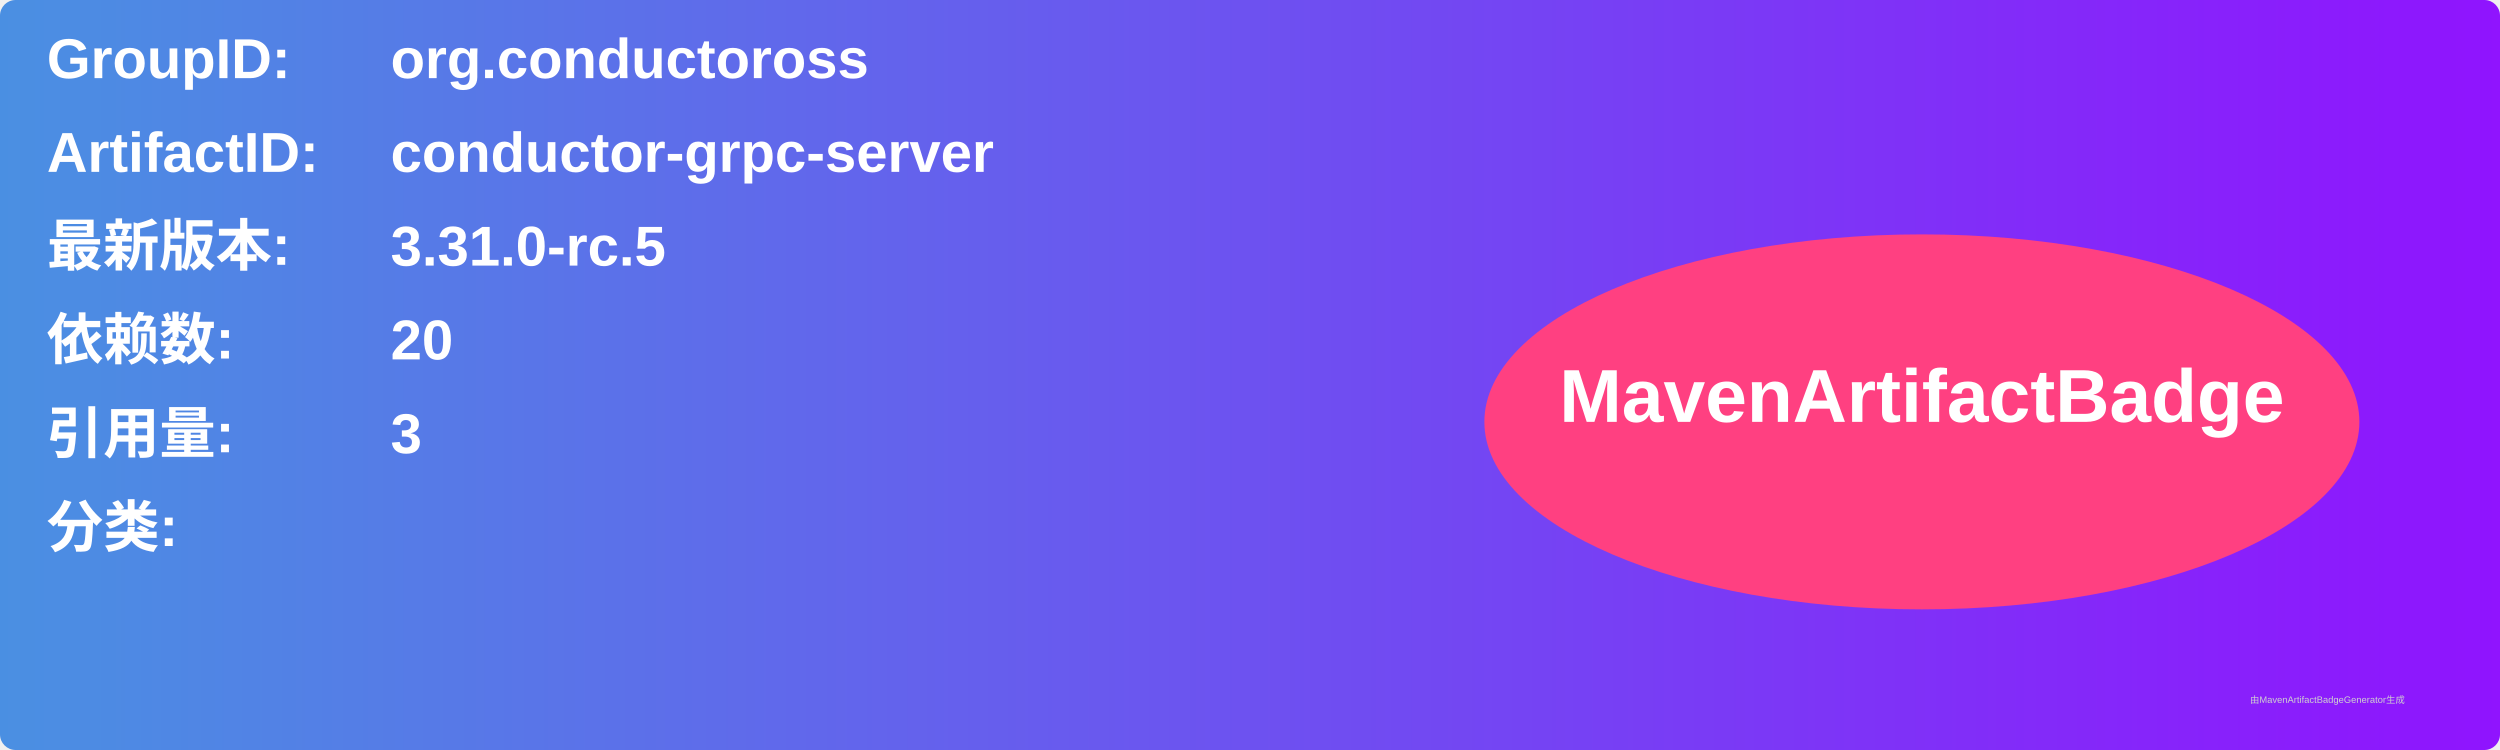
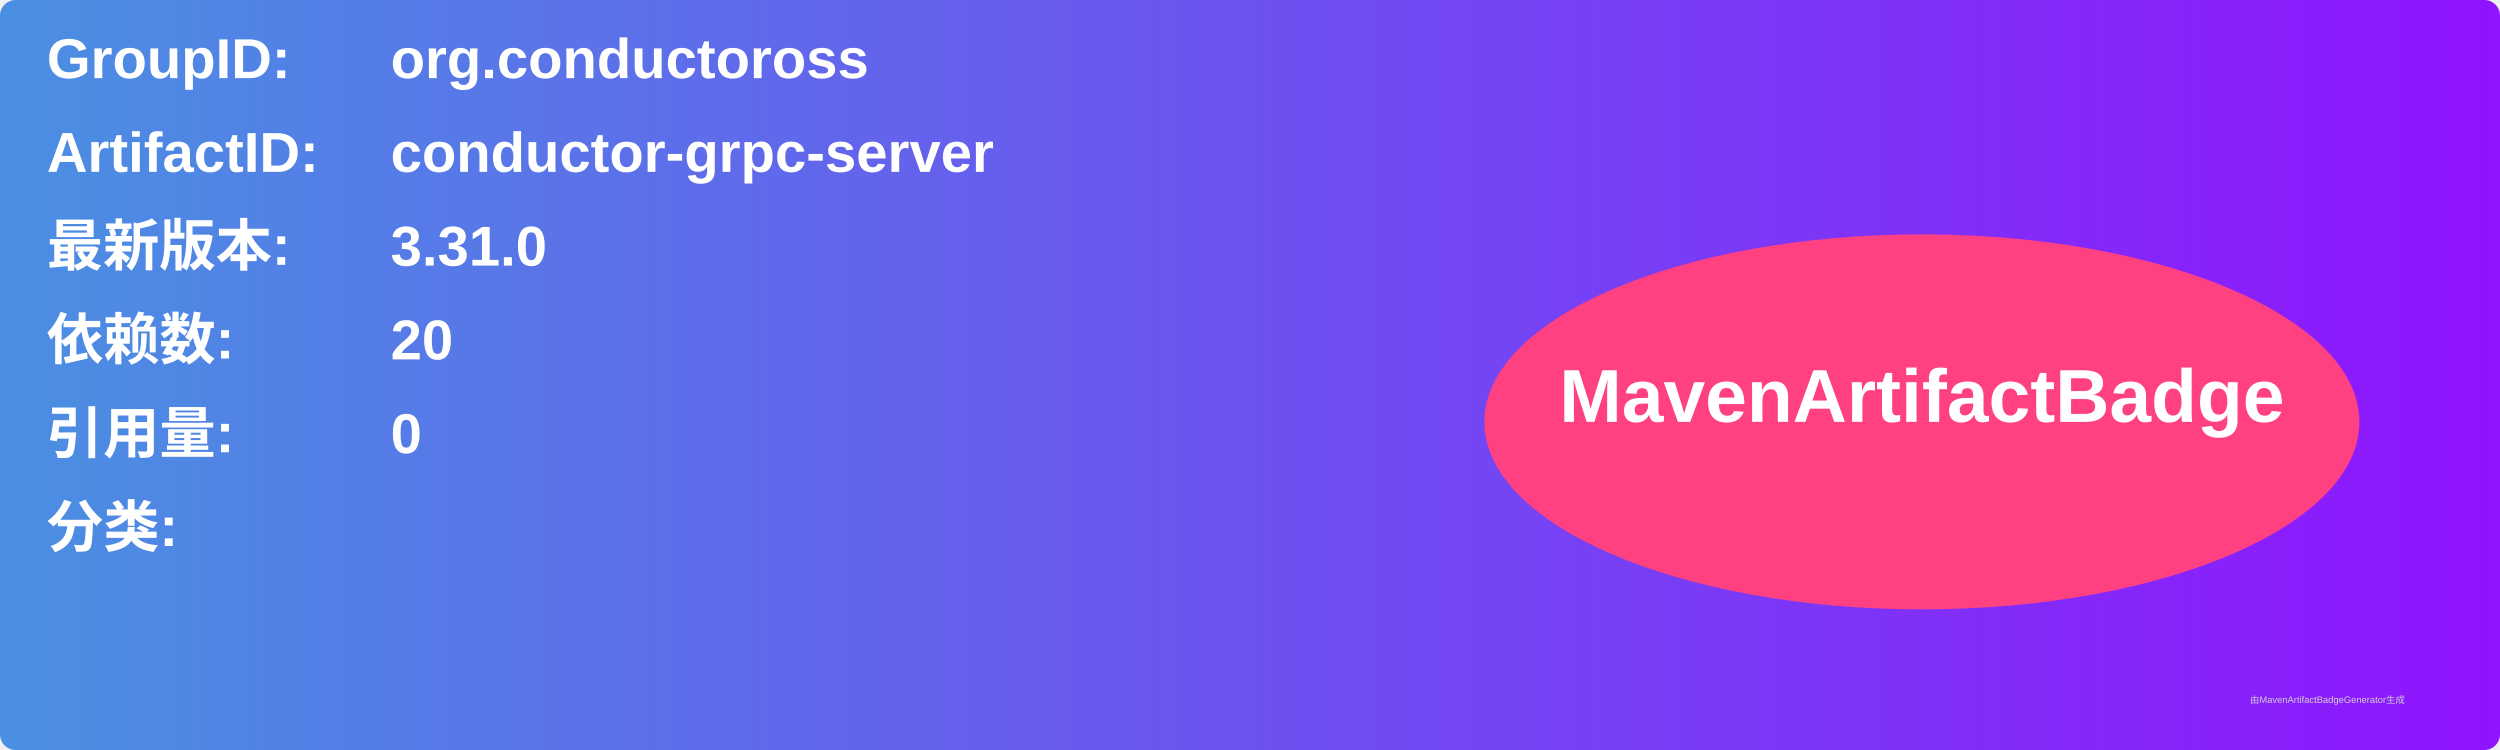
<svg xmlns="http://www.w3.org/2000/svg" width="800" height="240" viewBox="0 0 800 240">
  <linearGradient id="grad" x1="0%" y1="0%" x2="100%" y2="0%">
    <stop offset="0%" stop-color="#4a90e2" />
    <stop offset="100%" stop-color="#9013fe" />
  </linearGradient>
  <rect width="100%" height="100%" rx="5" ry="5" fill="url(#grad)" />
  <g transform="translate(15, 15)">
    <text x="0" y="10" font-family="Arial" font-size="18" fill="white" font-weight="bold" width="260">GroupID:</text>
    <text x="110" y="10" font-family="Arial" font-size="18" fill="white" font-weight="bold" width="460">org.conductoross</text>
    <text x="0" y="40" font-family="Arial" font-size="18" fill="white" font-weight="bold" width="260">ArtifactID:</text>
    <text x="110" y="40" font-family="Arial" font-size="18" fill="white" font-weight="bold" width="460">conductor-grpc-server</text>
    <text x="0" y="70" font-family="Arial" font-size="18" fill="white" font-weight="bold">最新版本:</text>
    <text x="110" y="70" font-family="Arial" font-size="18" fill="white" font-weight="bold">
-       <tspan font-weight="bold">3.31.0-rc.5</tspan>
+       <tspan font-weight="bold">3.31.0</tspan>
    </text>
    <text x="0" y="100" font-family="Arial" font-size="18" fill="white" font-weight="bold">依赖数: </text>
    <text x="110" y="100" font-family="Arial" font-size="18" fill="white">
      <tspan font-weight="bold">20</tspan>
    </text>
    <text x="0" y="130" font-family="Arial" font-size="18" fill="white" font-weight="bold">引用量: </text>
    <text x="110" y="130" font-family="Arial" font-size="18" fill="white">
-       <tspan font-weight="bold">3</tspan>
+       <tspan font-weight="bold">0</tspan>
    </text>
    <text x="0" y="160" font-family="Arial" font-size="18" fill="white" font-weight="bold">分类:</text>
    <text x="10" y="190" font-family="Arial" font-size="10" fill="white">
      <tspan font-weight="bold" />
    </text>
    <ellipse cx="600" cy="120" rx="140" ry="60" fill="#ff4081" />
    <text x="600" y="120" text-anchor="middle" font-family="Arial" font-size="24" fill="white" font-weight="bold">MavenArtifactBadge</text>
  </g>
  <text x="720" y="225" font-family="Arial" font-size="3" fill="#d0d0d0">由MavenArtifactBadgeGenerator生成</text>
</svg>
